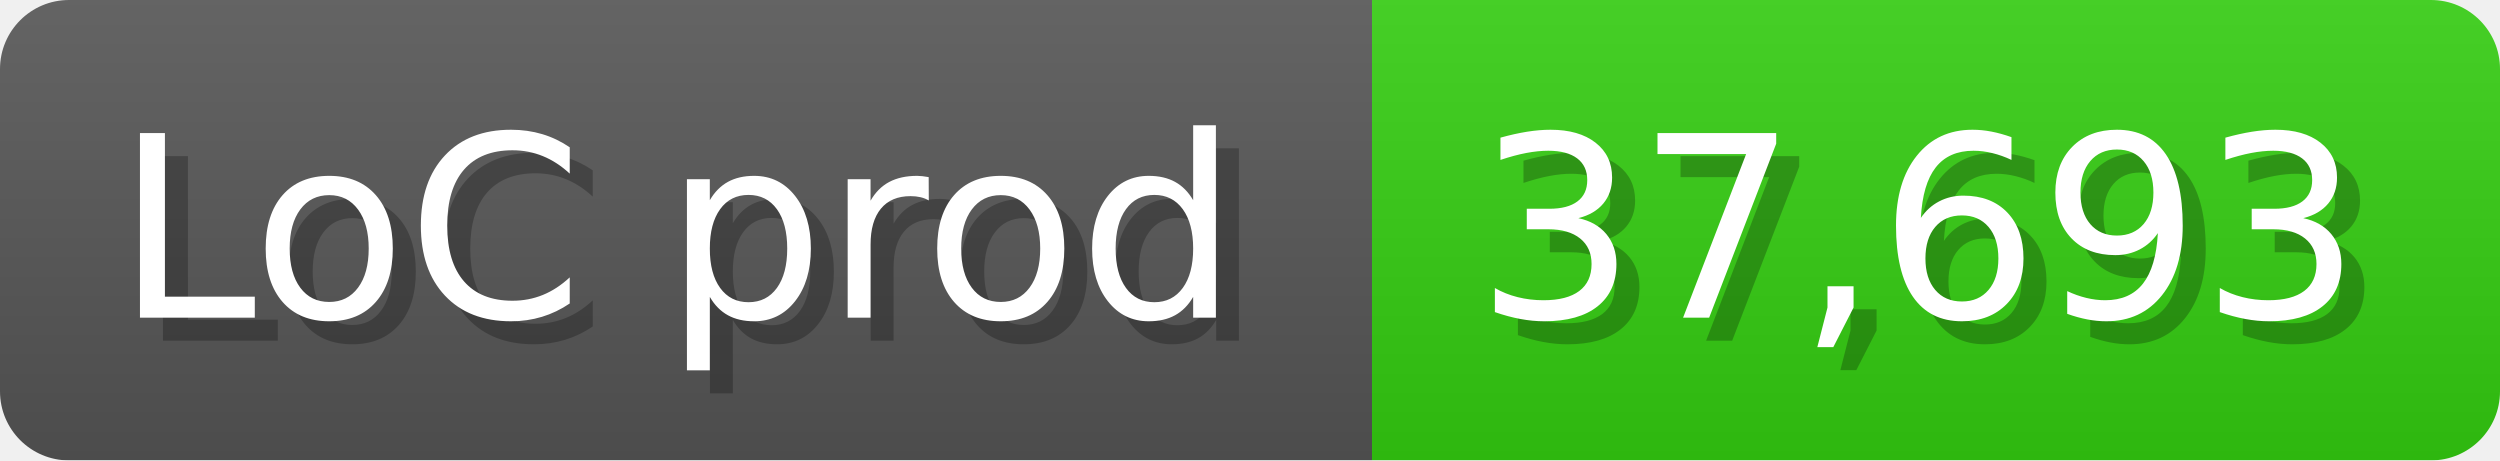
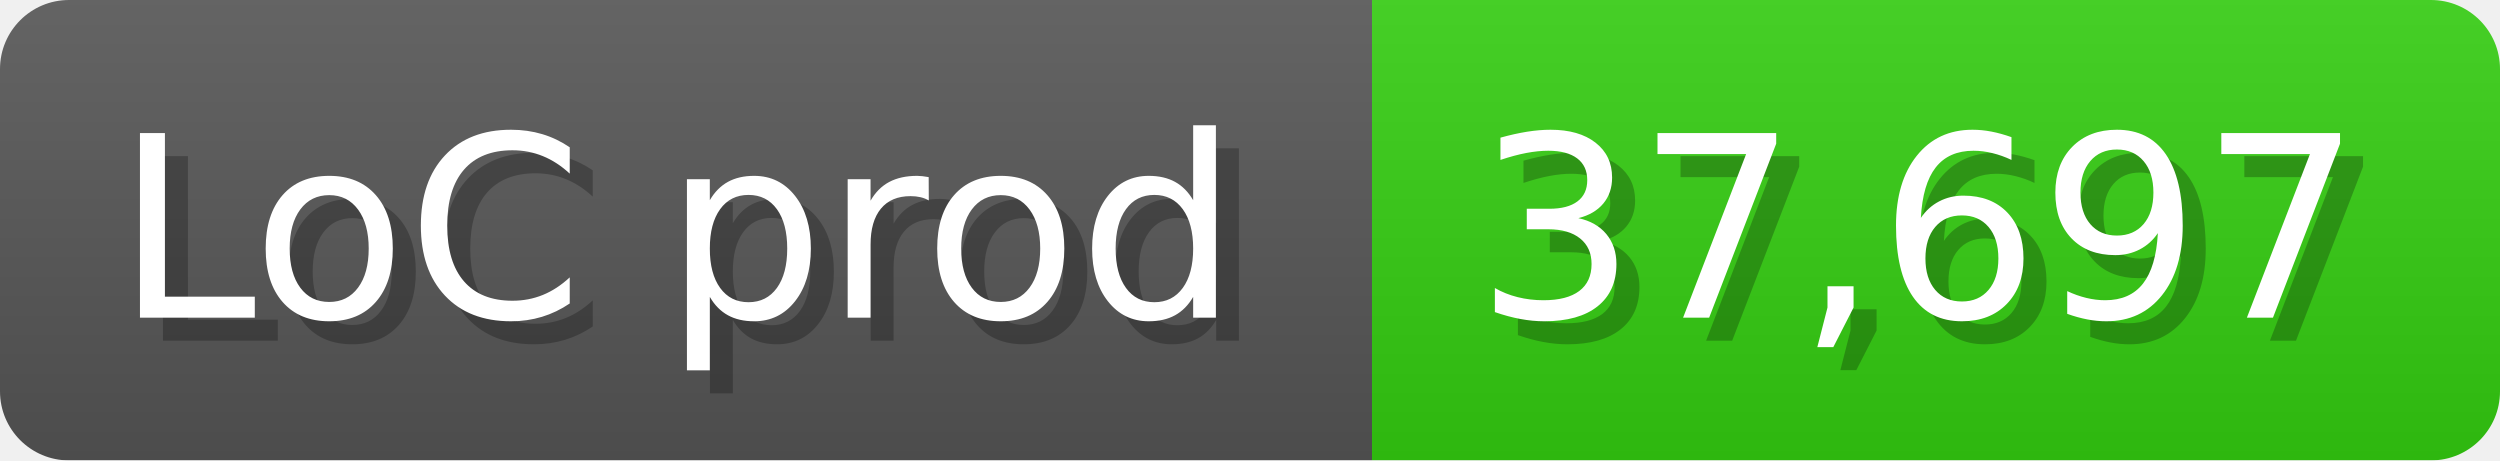
<svg xmlns="http://www.w3.org/2000/svg" width="108.6" height="20" viewBox="0 0 1086 200">
  <linearGradient id="a" x2="0" y2="100%">
    <stop offset="0" stop-opacity=".1" stop-color="#EEE" />
    <stop offset="1" stop-opacity=".1" />
  </linearGradient>
  <mask id="m">
    <rect width="1086" height="200" rx="30" fill="#FFF" />
  </mask>
  <g mask="url(#m)">
    <rect width="596" height="200" fill="#555" />
    <rect width="490" height="200" fill="#3C1" x="596" />
    <rect width="1086" height="200" fill="url(#a)" />
  </g>
  <g fill="#fff" text-anchor="start" font-family="Verdana,DejaVu Sans,sans-serif" font-size="110">
    <text x="60" y="148" textLength="496" fill="#000" opacity="0.25">LoC prod</text>
    <text x="50" y="138" textLength="496">LoC prod</text>
-     <text x="651" y="148" textLength="390" fill="#000" opacity="0.25">37,693</text>
-     <text x="641" y="138" textLength="390">37,693</text>
+     <text x="651" y="148" textLength="390" fill="#000" opacity="0.25">37,697</text>
+     <text x="641" y="138" textLength="390">37,697</text>
  </g>
</svg>
